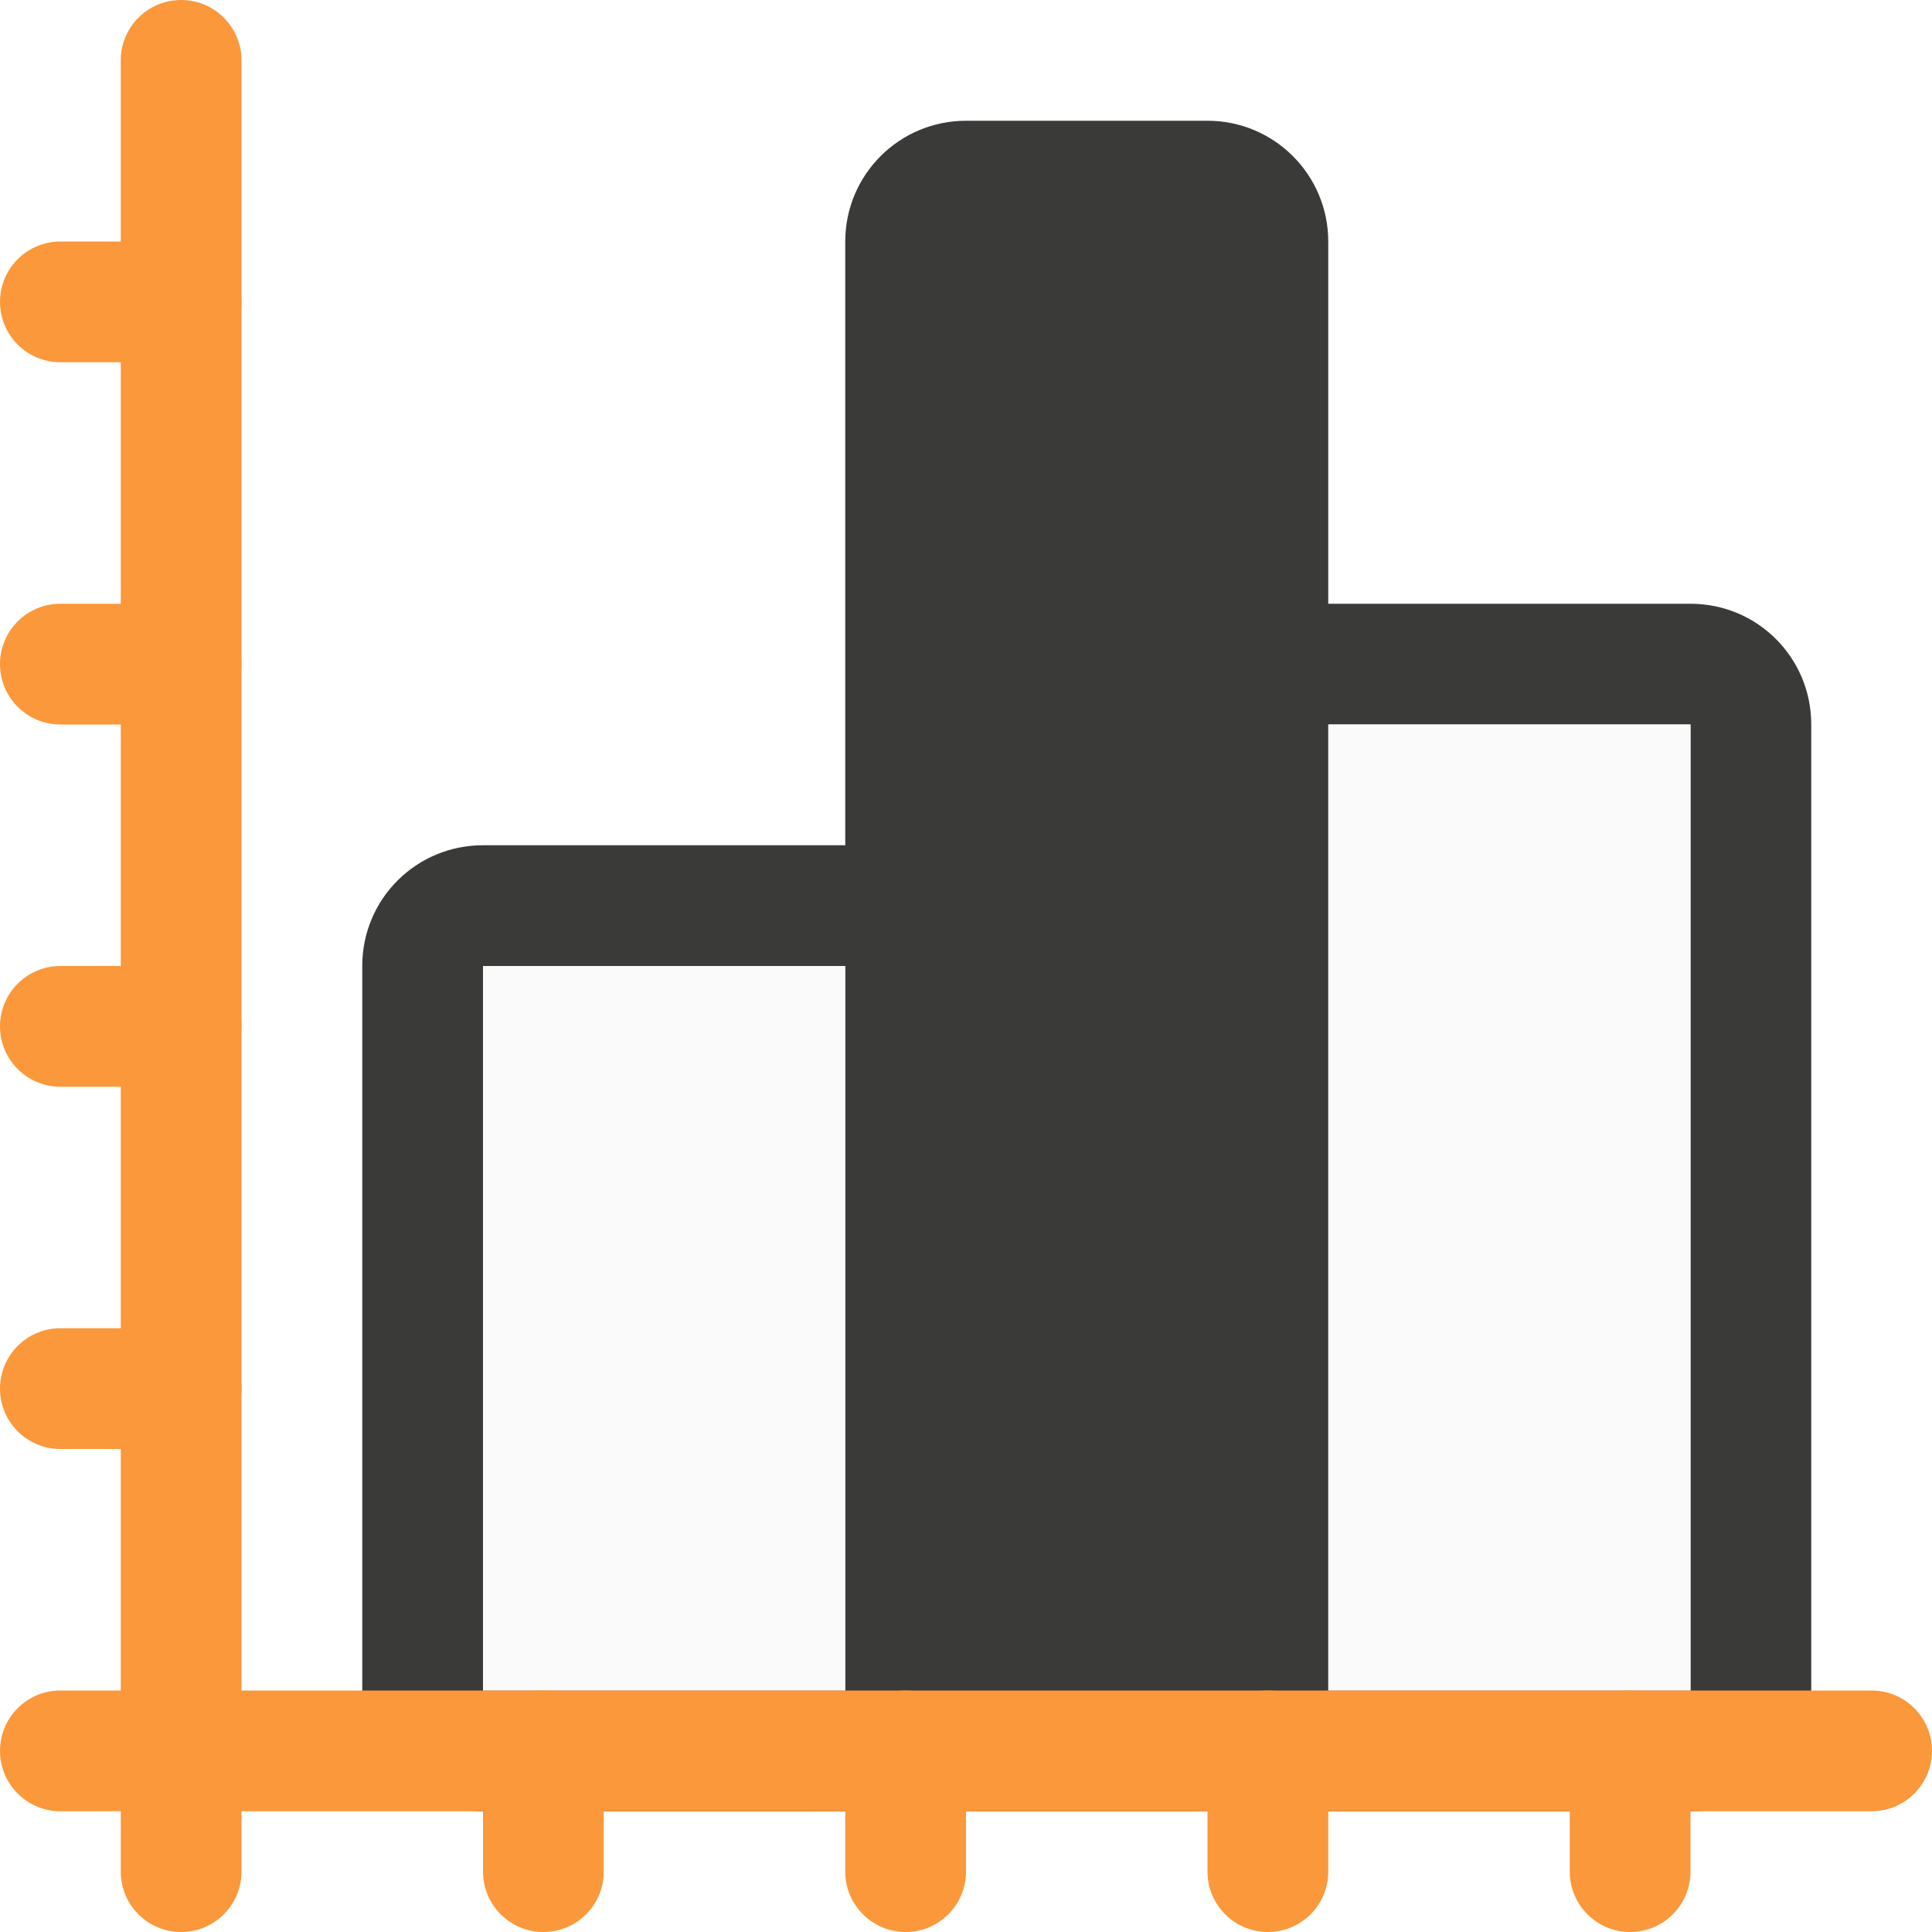
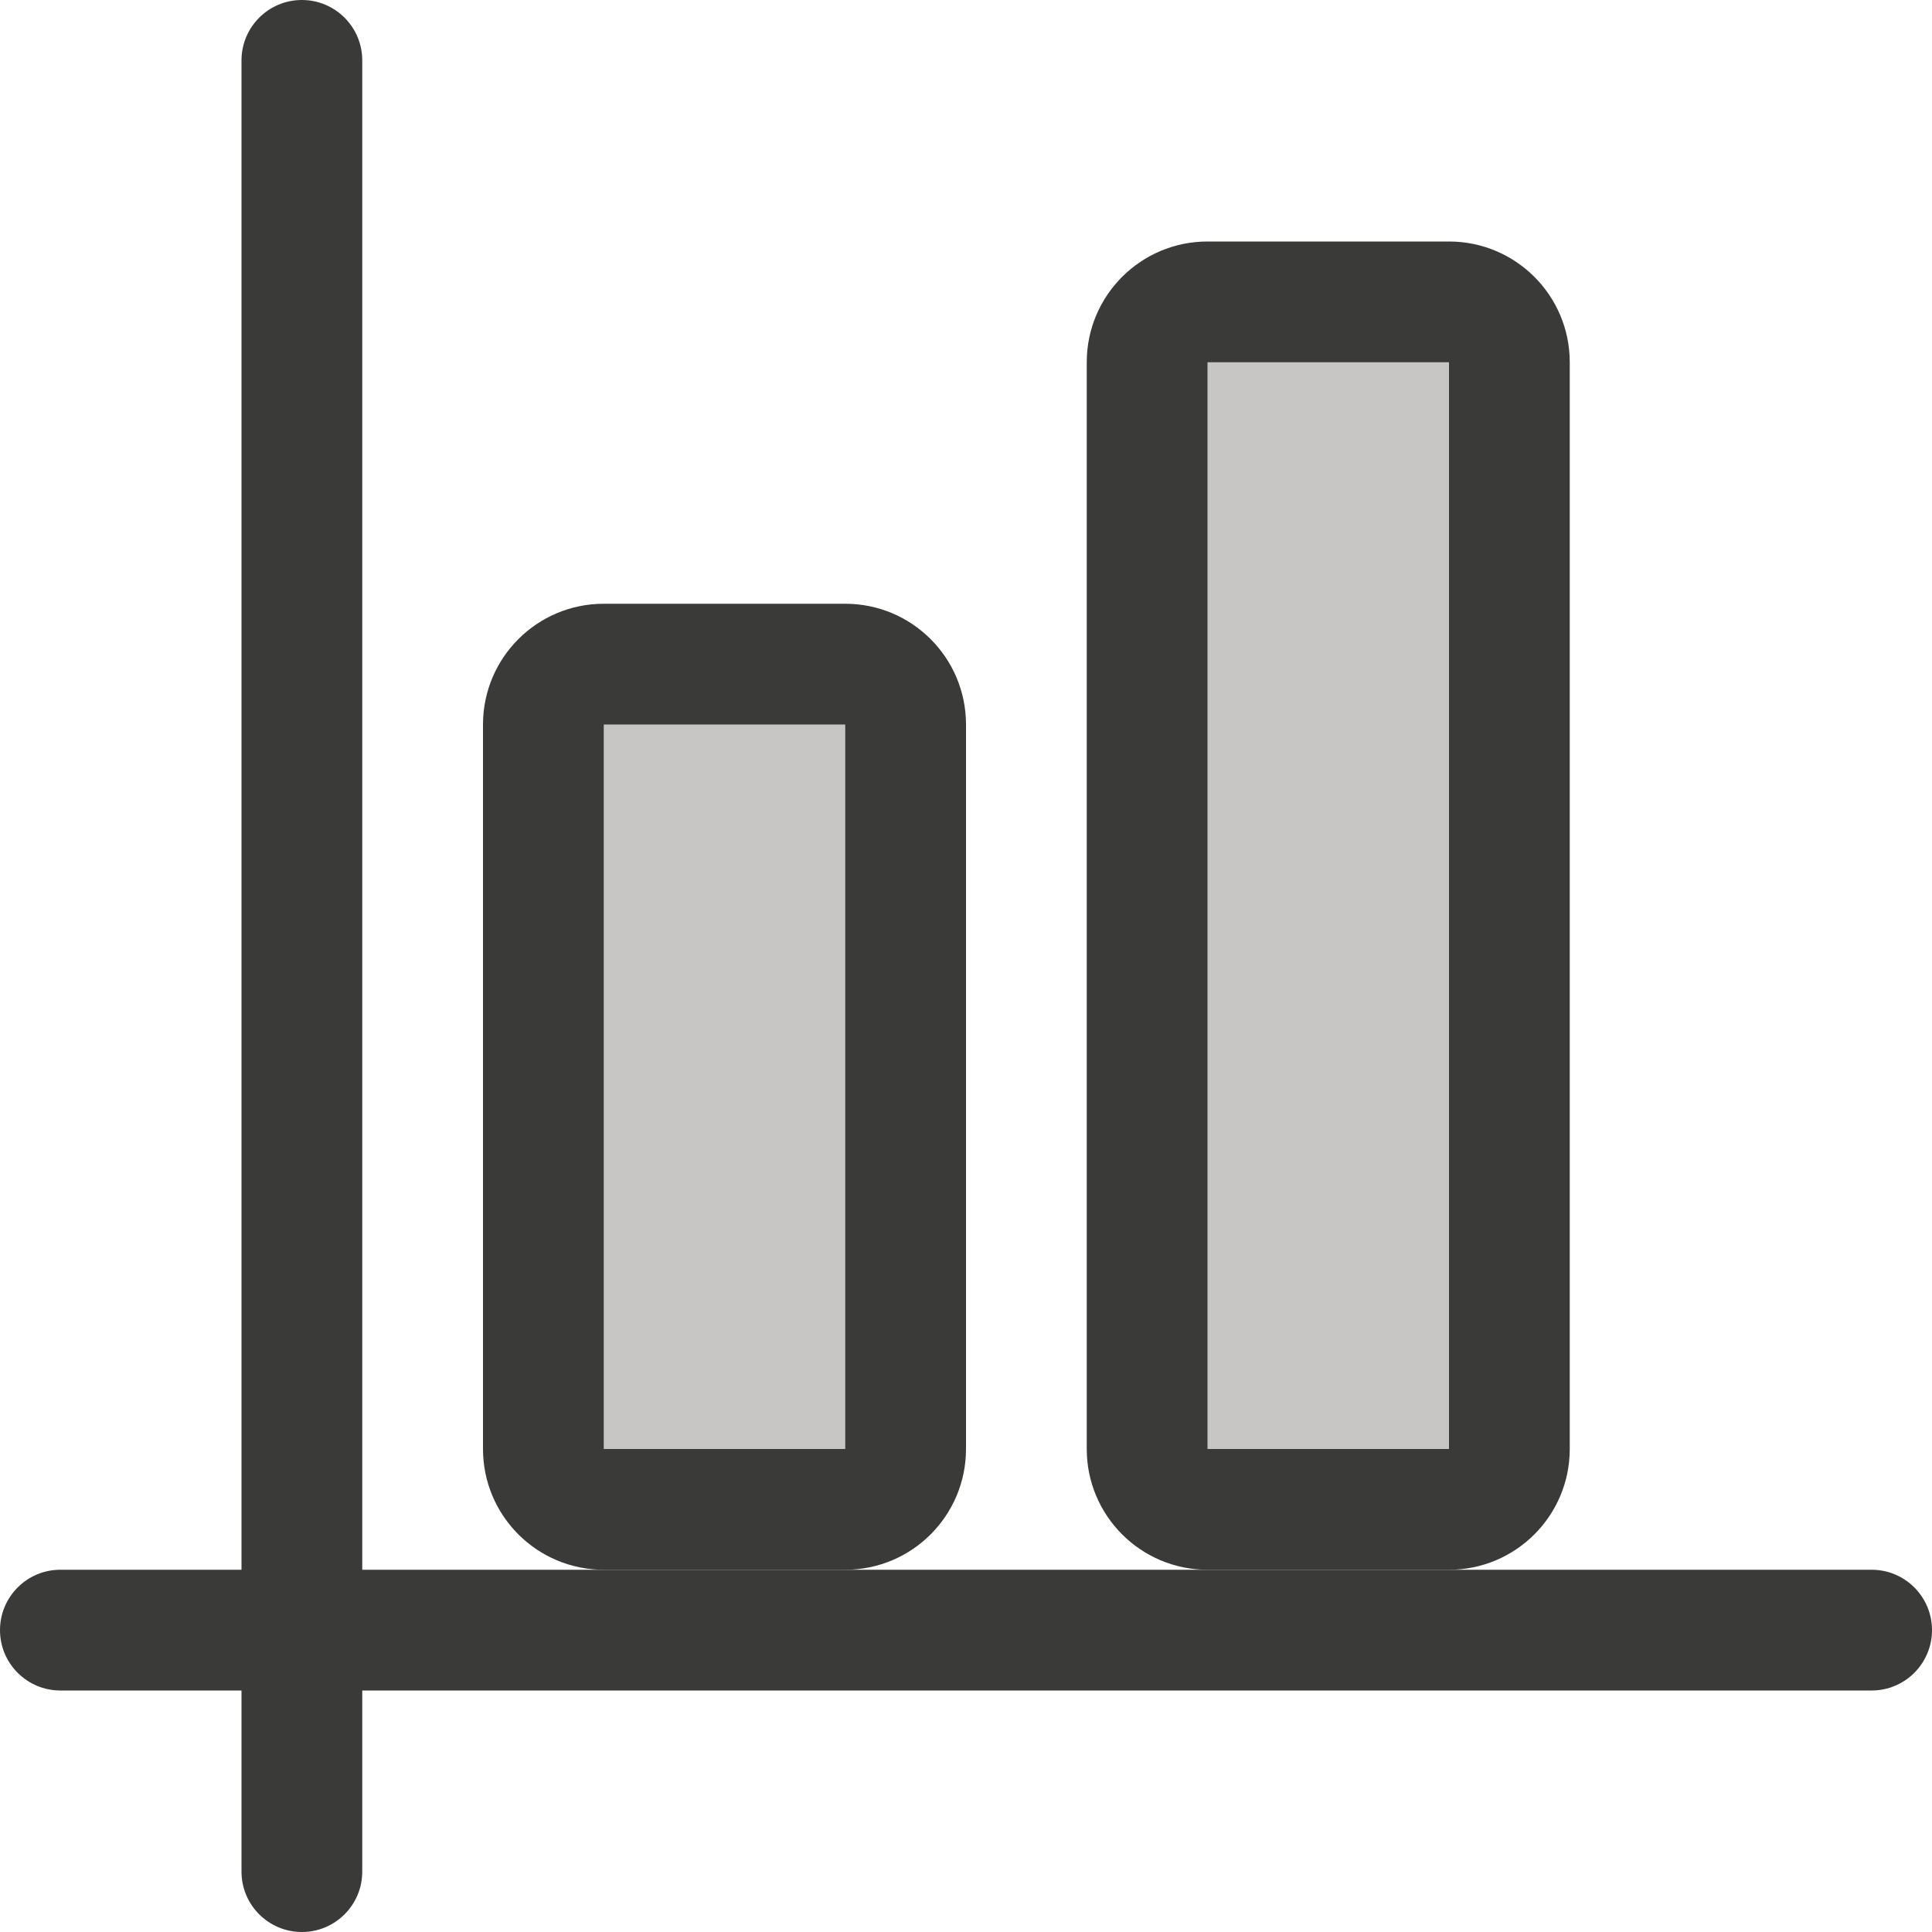
<svg xmlns="http://www.w3.org/2000/svg" viewBox="0 0 16 16">
  <g fill="#3a3a38">
-     <path d="m4 7c-.554 0-1 .446-1 1v6c0 .554.446 1 1 1h3c.554 0 1-.446 1-1v-6c0-.554-.446-1-1-1zm0 1h3v6h-3z" />
-     <path d="m11 5c-.554 0-1 .446-1 1v8c0 .554.446 1 1 1h3c.554 0 1-.446 1-1v-8c0-.554-.446-1-1-1zm0 1h3v8h-3z" />
-     <rect height="14" ry="1" width="4" x="7" y="1" />
-   </g>
-   <rect fill="#fb983b" height="16" ry=".5" width="1" x="1" />
-   <path d="m11 6h3v8h-3z" fill="#fafafa" />
-   <path d="m4 8h3v6h-3z" fill="#fafafa" />
-   <g fill="#fb983b">
-     <rect height="1" ry=".5" width="2" y="11" />
-     <rect height="1" ry=".5" width="2" y="5" />
-     <rect height="1" ry=".5" width="2" y="8" />
-     <rect height="1" ry=".5" width="2" y="2" />
-     <rect height="1" ry=".5" width="16" y="14" />
-     <rect height="2" ry=".5" width="1" x="4" y="14" />
-     <rect height="2" ry=".5" width="1" x="10" y="14" />
-     <rect height="2" ry=".5" width="1" x="7" y="14" />
-     <rect height="2" ry=".5" width="1" x="13" y="14" />
+     <rect height="11" ry="1" width="4" x="9" y="2" />
+     <rect height="1" ry=".5" width="16" y="13" />
+     <rect height="16" ry=".5" width="1" x="2" y="0" />
+     <rect height="8" ry="1" width="4" x="4" y="5" />
+     <g fill="#c8c6c4">
+       <path d="m10 3h2v9h-2z" />
+       <path d="m5 6h2v6h-2z" />
+     </g>
  </g>
</svg>
